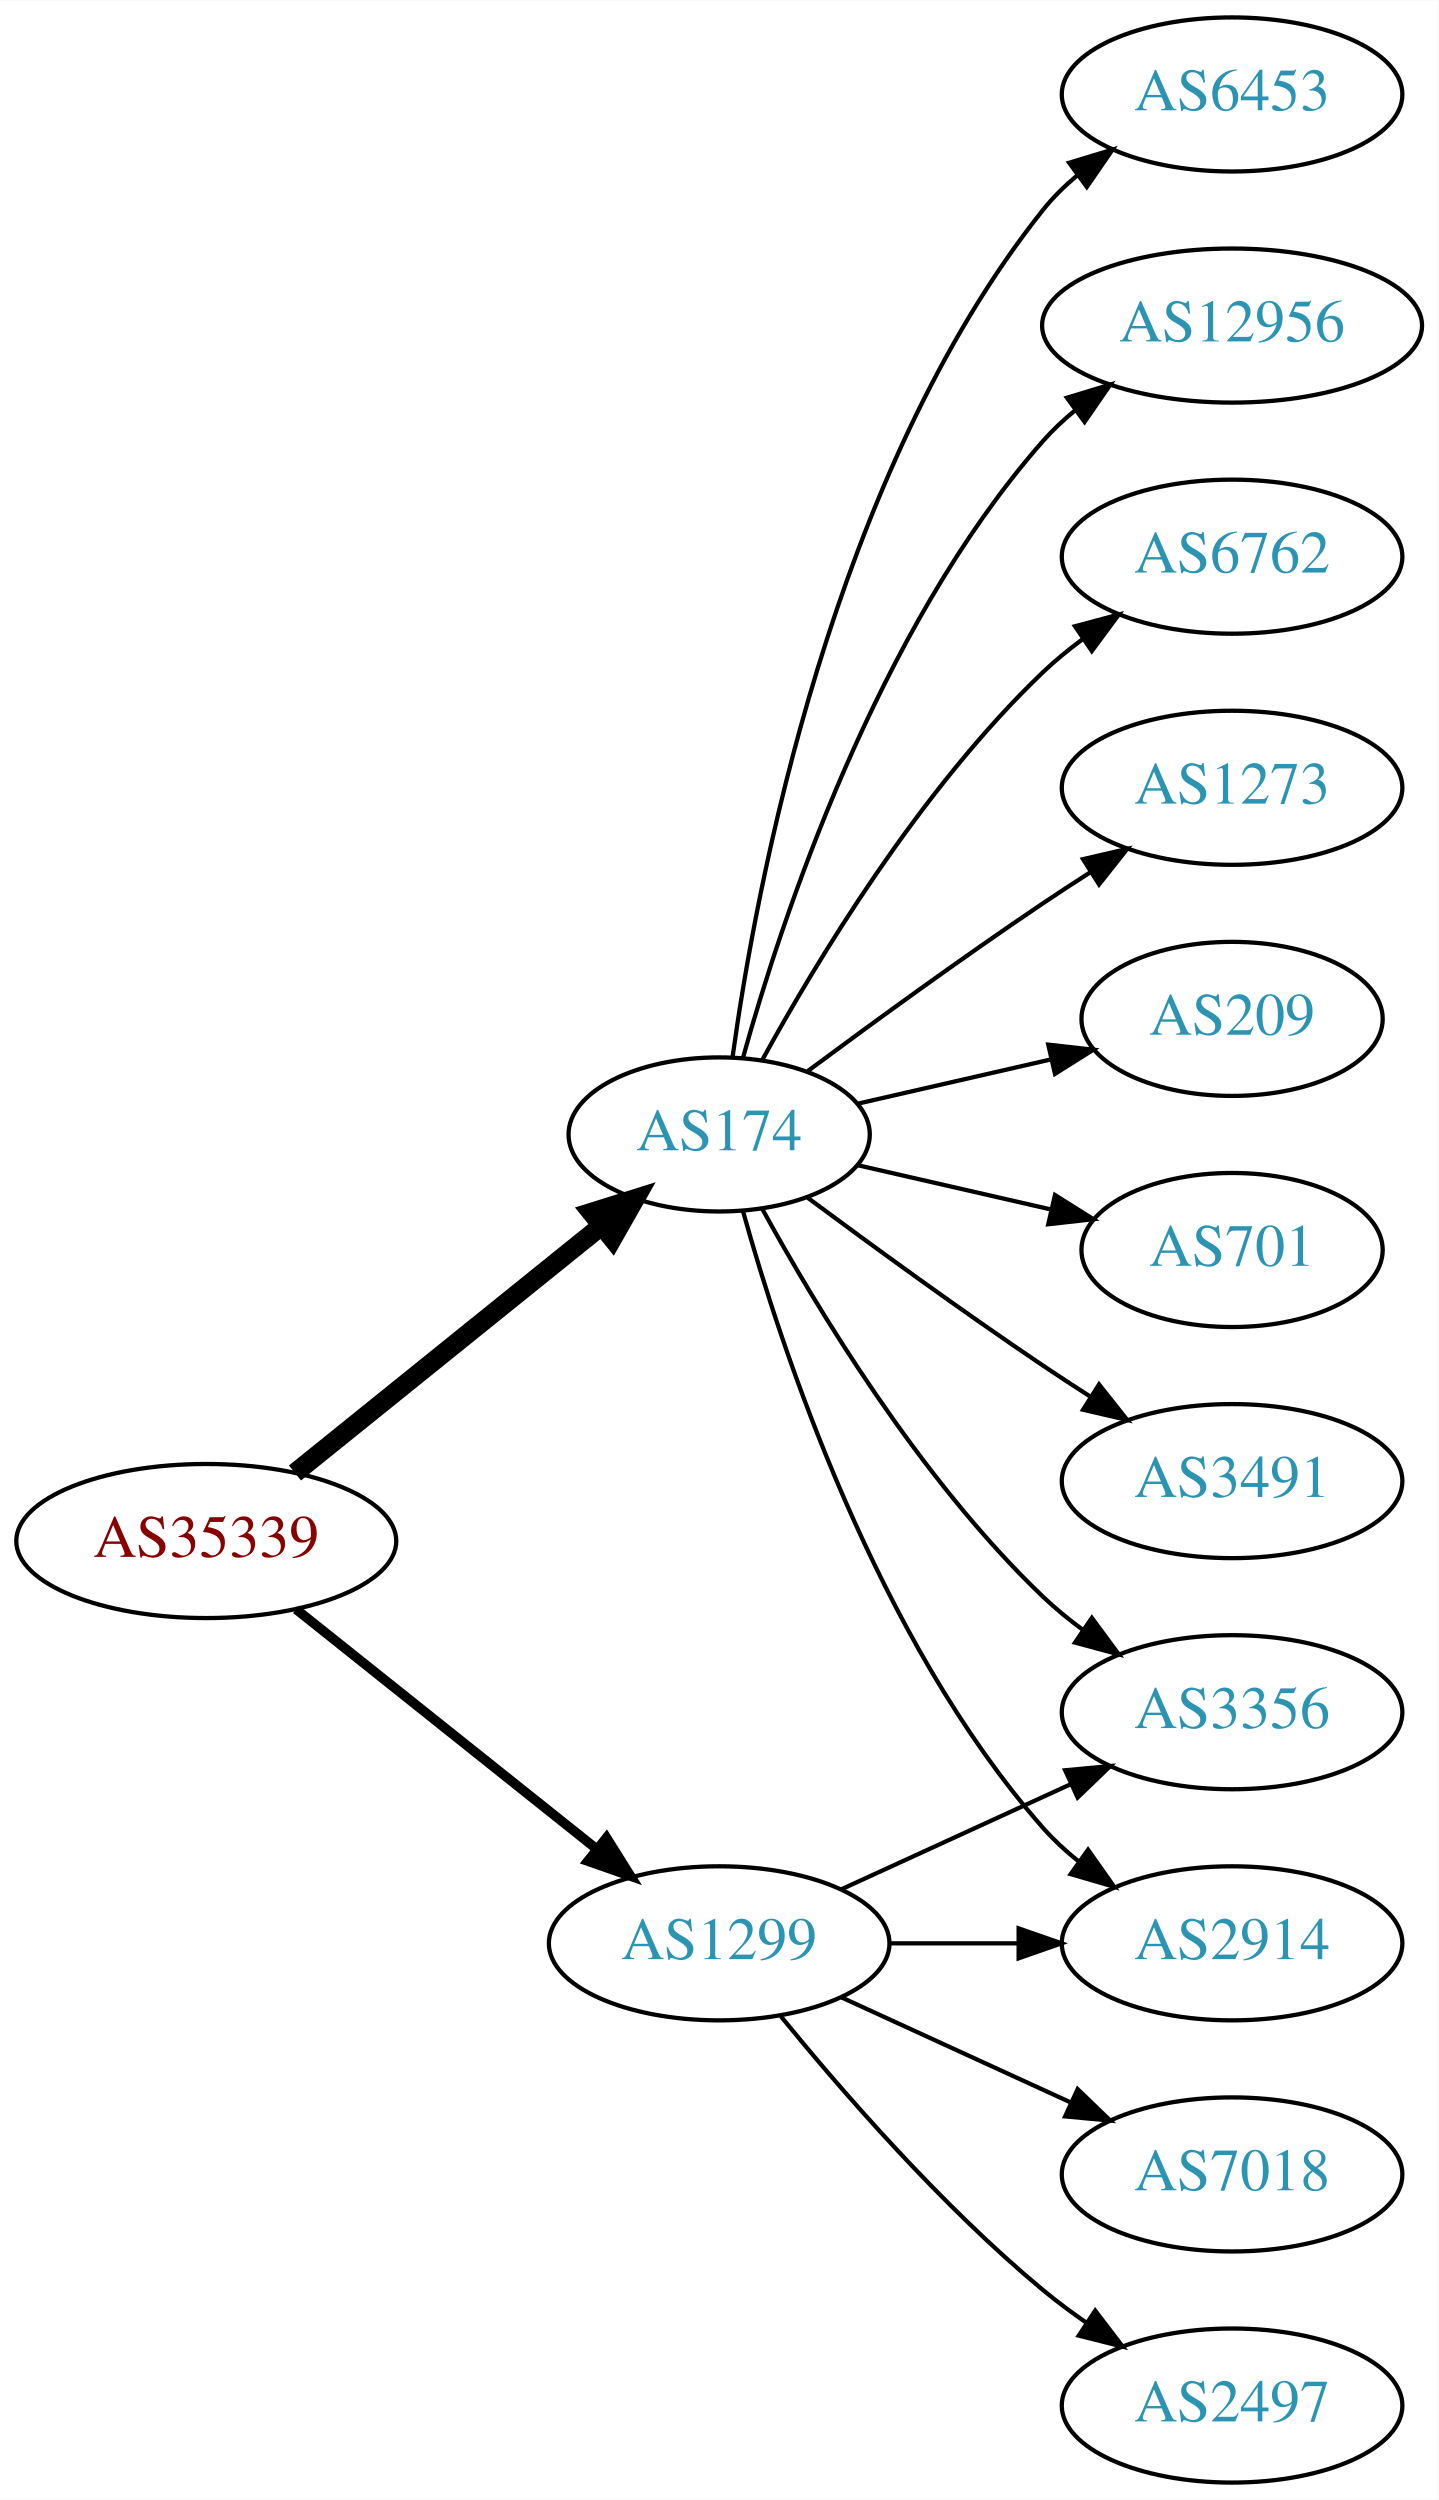
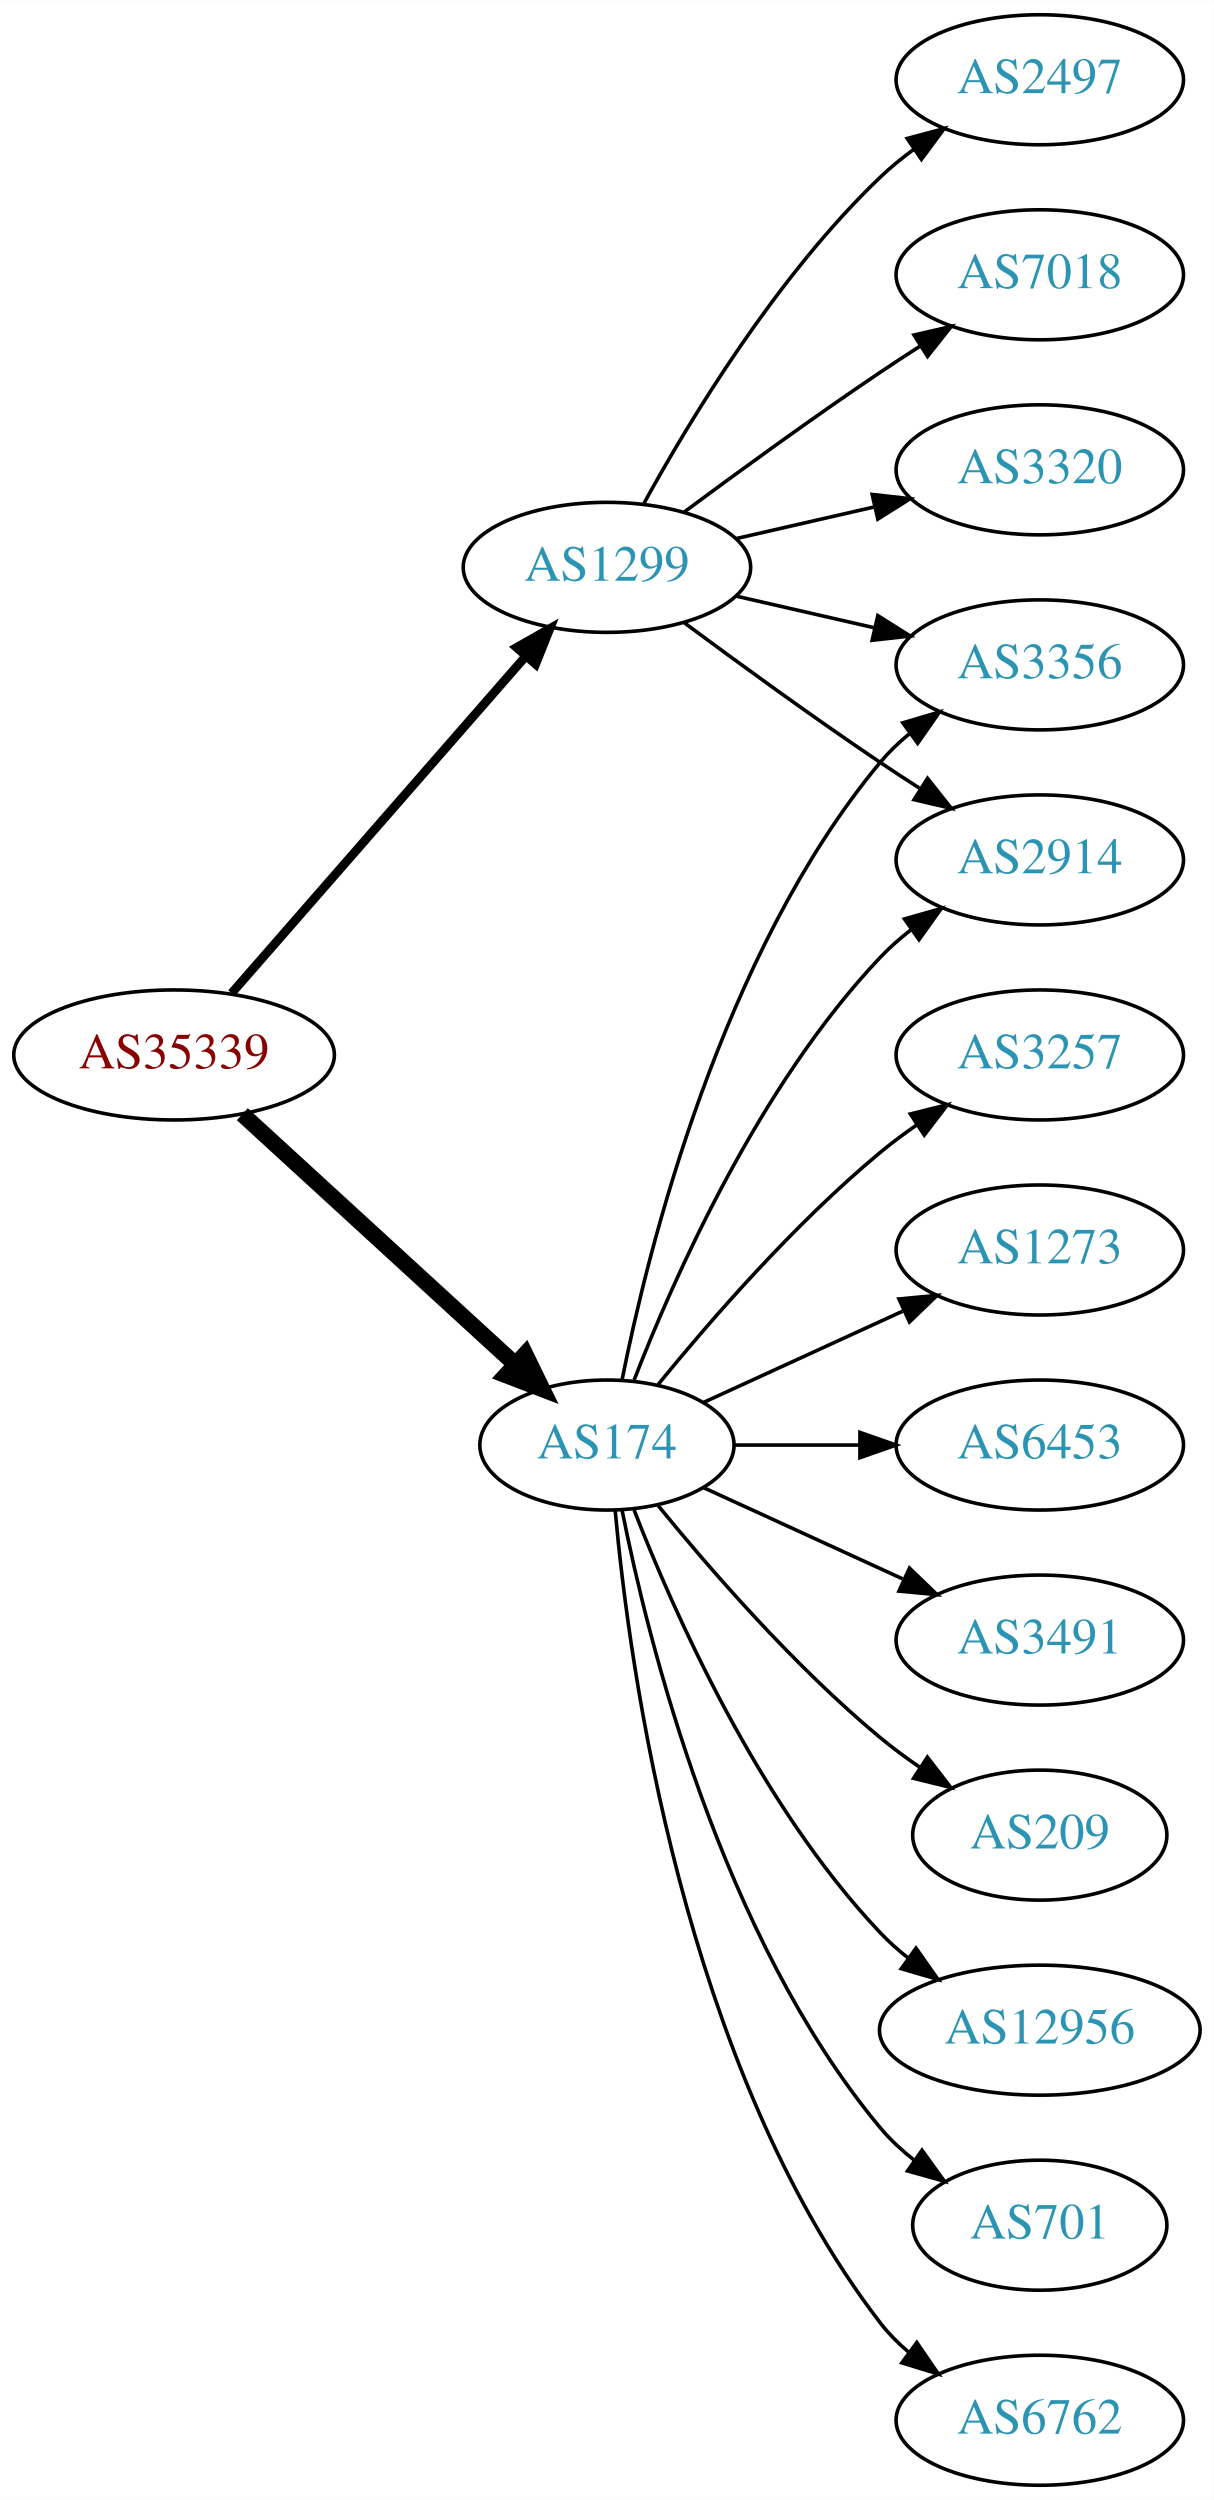
- <svg xmlns="http://www.w3.org/2000/svg" xmlns:xlink="http://www.w3.org/1999/xlink" width="336pt" height="584pt" viewBox="0.00 0.00 336.08 584.00">
-   <g id="graph0" class="graph" transform="scale(1 1) rotate(0) translate(4 580)">
-     <polygon fill="white" stroke="none" points="-4,4 -4,-580 332.077,-580 332.077,4 -4,4" />
+ <svg xmlns="http://www.w3.org/2000/svg" xmlns:xlink="http://www.w3.org/1999/xlink" width="336pt" height="692pt" viewBox="0.00 0.00 336.08 692.00">
+   <g id="graph0" class="graph" transform="scale(1 1) rotate(0) translate(4 688)">
+     <polygon fill="white" stroke="none" points="-4,4 -4,-688 332.077,-688 332.077,4 -4,4" />
    <g id="node1" class="node">
      <g id="a_node1">
        <a xlink:href="/asn/35339" xlink:title="AS35339 ~ AtNOC Clemens Zauner e.U. [AT]">
-           <ellipse fill="#ffffff" stroke="black" cx="44.196" cy="-220" rx="44.393" ry="18" />
-           <text text-anchor="middle" x="44.196" y="-216.3" font-family="Times,serif" font-size="14.00" fill="#880000">AS35339</text>
+           <ellipse fill="#ffffff" stroke="black" cx="44.196" cy="-396" rx="44.393" ry="18" />
+           <text text-anchor="middle" x="44.196" y="-392.3" font-family="Times,serif" font-size="14.00" fill="#880000">AS35339</text>
        </a>
      </g>
    </g>
    <g id="node2" class="node">
      <g id="a_node2">
        <a xlink:href="/asn/174" xlink:title="AS174 ~ Cogent Communications [US]">
-           <ellipse fill="#ffffff" stroke="black" cx="164.039" cy="-315" rx="35.194" ry="18" />
-           <text text-anchor="middle" x="164.039" y="-311.3" font-family="Times,serif" font-size="14.00" fill="#2c94b3">AS174</text>
+           <ellipse fill="#ffffff" stroke="black" cx="164.039" cy="-288" rx="35.194" ry="18" />
+           <text text-anchor="middle" x="164.039" y="-284.3" font-family="Times,serif" font-size="14.00" fill="#2c94b3">AS174</text>
        </a>
      </g>
    </g>
    <g id="edge1" class="edge">
-       <path fill="none" stroke="black" stroke-width="4.5" d="M64.92,-235.901C84.558,-251.732 114.826,-276.133 136.55,-293.646" />
-       <polygon fill="black" stroke="black" stroke-width="4.5" points="134.161,-296.778 144.418,-299.989 139.104,-290.647 134.161,-296.778" />
+       <path fill="none" stroke="black" stroke-width="4.5" d="M63.094,-379.597C83.252,-361.122 116.129,-330.991 138.632,-310.368" />
+       <polygon fill="black" stroke="black" stroke-width="4.5" points="141.409,-313.164 146.121,-303.504 136.089,-307.358 141.409,-313.164" />
    </g>
    <g id="node3" class="node">
      <g id="a_node3">
        <a xlink:href="/asn/1299" xlink:title="AS1299 ~ Telia Carrier [EU]">
-           <ellipse fill="#ffffff" stroke="black" cx="164.039" cy="-126" rx="39.794" ry="18" />
-           <text text-anchor="middle" x="164.039" y="-122.3" font-family="Times,serif" font-size="14.00" fill="#2c94b3">AS1299</text>
+           <ellipse fill="#ffffff" stroke="black" cx="164.039" cy="-531" rx="39.794" ry="18" />
+           <text text-anchor="middle" x="164.039" y="-527.3" font-family="Times,serif" font-size="14.00" fill="#2c94b3">AS1299</text>
        </a>
      </g>
    </g>
    <g id="edge2" class="edge">
-       <path fill="none" stroke="black" stroke-width="2.25" d="M65.186,-204.054C84.518,-188.634 113.969,-165.141 135.512,-147.957" />
-       <polygon fill="black" stroke="black" stroke-width="2.25" points="137.708,-150.682 143.343,-141.71 133.343,-145.21 137.708,-150.682" />
+       <path fill="none" stroke="black" stroke-width="2.455" d="M60.121,-413.098C80.663,-436.631 117.782,-479.155 141.379,-506.187" />
+       <polygon fill="black" stroke="black" stroke-width="2.455" points="139.022,-508.809 148.235,-514.041 144.296,-504.206 139.022,-508.809" />
    </g>
    <g id="node4" class="node">
      <g id="a_node4">
-         <a xlink:href="/asn/701" xlink:title="AS701 ~ UUNET [US]">
-           <ellipse fill="#ffffff" stroke="black" cx="283.881" cy="-288" rx="35.194" ry="18" />
-           <text text-anchor="middle" x="283.881" y="-284.3" font-family="Times,serif" font-size="14.00" fill="#2c94b3">AS701</text>
+         <a xlink:href="/asn/6762" xlink:title="AS6762 ~ TELECOM ITALIA SPARKLE S.p.A. [IT]">
+           <ellipse fill="#ffffff" stroke="black" cx="283.881" cy="-18" rx="39.794" ry="18" />
+           <text text-anchor="middle" x="283.881" y="-14.3" font-family="Times,serif" font-size="14.00" fill="#2c94b3">AS6762</text>
        </a>
      </g>
    </g>
    <g id="edge3" class="edge">
-       <path fill="none" stroke="black" d="M196.309,-307.835C210.159,-304.662 226.646,-300.885 241.497,-297.482" />
-       <polygon fill="black" stroke="black" points="242.499,-300.843 251.465,-295.198 240.936,-294.02 242.499,-300.843" />
+       <path fill="none" stroke="black" d="M166.323,-269.883C170.221,-226.668 185.238,-115.869 239.685,-45 241.975,-42.02 244.695,-39.284 247.639,-36.795" />
+       <polygon fill="black" stroke="black" points="249.833,-39.527 255.816,-30.782 245.686,-33.888 249.833,-39.527" />
    </g>
    <g id="node5" class="node">
      <g id="a_node5">
+         <a xlink:href="/asn/2914" xlink:title="AS2914 ~ NTT America, Inc. [US]">
+           <ellipse fill="#ffffff" stroke="black" cx="283.881" cy="-450" rx="39.794" ry="18" />
+           <text text-anchor="middle" x="283.881" y="-446.3" font-family="Times,serif" font-size="14.00" fill="#2c94b3">AS2914</text>
+         </a>
+       </g>
+     </g>
+     <g id="edge4" class="edge">
+       <path fill="none" stroke="black" d="M171.562,-305.994C182.312,-333.728 205.969,-387.429 239.685,-423 242.271,-425.728 245.188,-428.294 248.257,-430.677" />
+       <polygon fill="black" stroke="black" points="246.411,-433.658 256.605,-436.543 250.435,-427.93 246.411,-433.658" />
+     </g>
+     <g id="node6" class="node">
+       <g id="a_node6">
+         <a xlink:href="/asn/3257" xlink:title="AS3257 ~ GTT [DE]">
+           <ellipse fill="#ffffff" stroke="black" cx="283.881" cy="-396" rx="39.794" ry="18" />
+           <text text-anchor="middle" x="283.881" y="-392.3" font-family="Times,serif" font-size="14.00" fill="#2c94b3">AS3257</text>
+         </a>
+       </g>
+     </g>
+     <g id="edge5" class="edge">
+       <path fill="none" stroke="black" d="M178.196,-304.743C192.281,-322.039 215.84,-349.223 239.685,-369 242.901,-371.668 246.402,-374.27 249.972,-376.741" />
+       <polygon fill="black" stroke="black" points="248.05,-379.666 258.329,-382.236 251.896,-373.817 248.05,-379.666" />
+     </g>
+     <g id="node7" class="node">
+       <g id="a_node7">
+         <a xlink:href="/asn/1273" xlink:title="AS1273 ~ Vodafone Group PLC [EU]">
+           <ellipse fill="#ffffff" stroke="black" cx="283.881" cy="-342" rx="39.794" ry="18" />
+           <text text-anchor="middle" x="283.881" y="-338.3" font-family="Times,serif" font-size="14.00" fill="#2c94b3">AS1273</text>
+         </a>
+       </g>
+     </g>
+     <g id="edge6" class="edge">
+       <path fill="none" stroke="black" d="M190.9,-299.851C207.02,-307.238 228.023,-316.862 245.888,-325.048" />
+       <polygon fill="black" stroke="black" points="244.89,-328.441 255.439,-329.425 247.806,-322.077 244.89,-328.441" />
+     </g>
+     <g id="node8" class="node">
+       <g id="a_node8">
+         <a xlink:href="/asn/6453" xlink:title="AS6453 ~ TATA COMMUNICATIONS (AMERICA) INC [US]">
+           <ellipse fill="#ffffff" stroke="black" cx="283.881" cy="-288" rx="39.794" ry="18" />
+           <text text-anchor="middle" x="283.881" y="-284.3" font-family="Times,serif" font-size="14.00" fill="#2c94b3">AS6453</text>
+         </a>
+       </g>
+     </g>
+     <g id="edge7" class="edge">
+       <path fill="none" stroke="black" d="M199.44,-288C210.264,-288 222.432,-288 234.059,-288" />
+       <polygon fill="black" stroke="black" points="234.09,-291.5 244.09,-288 234.09,-284.5 234.09,-291.5" />
+     </g>
+     <g id="node9" class="node">
+       <g id="a_node9">
+         <a xlink:href="/asn/3356" xlink:title="AS3356 ~ Level 3 Parent, LLC [US]">
+           <ellipse fill="#ffffff" stroke="black" cx="283.881" cy="-504" rx="39.794" ry="18" />
+           <text text-anchor="middle" x="283.881" y="-500.3" font-family="Times,serif" font-size="14.00" fill="#2c94b3">AS3356</text>
+         </a>
+       </g>
+     </g>
+     <g id="edge8" class="edge">
+       <path fill="none" stroke="black" d="M168.237,-306.073C175.401,-342.141 195.675,-424.125 239.685,-477 242.09,-479.889 244.886,-482.563 247.879,-485.013" />
+       <polygon fill="black" stroke="black" points="245.967,-487.95 256.122,-490.973 250.069,-482.277 245.967,-487.95" />
+     </g>
+     <g id="node10" class="node">
+       <g id="a_node10">
        <a xlink:href="/asn/3491" xlink:title="AS3491 ~ PCCW Global, Inc. [US]">
          <ellipse fill="#ffffff" stroke="black" cx="283.881" cy="-234" rx="39.794" ry="18" />
          <text text-anchor="middle" x="283.881" y="-230.3" font-family="Times,serif" font-size="14.00" fill="#2c94b3">AS3491</text>
        </a>
      </g>
    </g>
-     <g id="edge4" class="edge">
-       <path fill="none" stroke="black" d="M184.74,-300.19C199.642,-289.125 220.71,-273.772 239.685,-261 243.234,-258.611 246.984,-256.161 250.733,-253.758" />
-       <polygon fill="black" stroke="black" points="252.801,-256.591 259.381,-248.288 249.059,-250.675 252.801,-256.591" />
-     </g>
-     <g id="node6" class="node">
-       <g id="a_node6">
-         <a xlink:href="/asn/6453" xlink:title="AS6453 ~ TATA COMMUNICATIONS (AMERICA) INC [US]">
-           <ellipse fill="#ffffff" stroke="black" cx="283.881" cy="-558" rx="39.794" ry="18" />
-           <text text-anchor="middle" x="283.881" y="-554.3" font-family="Times,serif" font-size="14.00" fill="#2c94b3">AS6453</text>
-         </a>
-       </g>
-     </g>
-     <g id="edge5" class="edge">
-       <path fill="none" stroke="black" d="M167.178,-333.17C172.678,-372.974 190.504,-469.233 239.685,-531 242.026,-533.94 244.781,-536.649 247.747,-539.121" />
-       <polygon fill="black" stroke="black" points="245.812,-542.042 255.953,-545.11 249.939,-536.388 245.812,-542.042" />
-     </g>
-     <g id="node7" class="node">
-       <g id="a_node7">
-         <a xlink:href="/asn/12956" xlink:title="AS12956 ~ TELXIUS [ES]">
-           <ellipse fill="#ffffff" stroke="black" cx="283.881" cy="-504" rx="44.393" ry="18" />
-           <text text-anchor="middle" x="283.881" y="-500.3" font-family="Times,serif" font-size="14.00" fill="#2c94b3">AS12956</text>
-         </a>
-       </g>
-     </g>
-     <g id="edge6" class="edge">
-       <path fill="none" stroke="black" d="M169.612,-332.946C178.517,-364.995 200.801,-432.842 239.685,-477 241.975,-479.601 244.577,-482.038 247.34,-484.301" />
-       <polygon fill="black" stroke="black" points="245.293,-487.14 255.434,-490.208 249.419,-481.485 245.293,-487.14" />
-     </g>
-     <g id="node8" class="node">
-       <g id="a_node8">
-         <a xlink:href="/asn/6762" xlink:title="AS6762 ~ TELECOM ITALIA SPARKLE S.p.A. [IT]">
-           <ellipse fill="#ffffff" stroke="black" cx="283.881" cy="-450" rx="39.794" ry="18" />
-           <text text-anchor="middle" x="283.881" y="-446.3" font-family="Times,serif" font-size="14.00" fill="#2c94b3">AS6762</text>
-         </a>
-       </g>
-     </g>
-     <g id="edge7" class="edge">
-       <path fill="none" stroke="black" d="M174.065,-332.321C186.548,-355.1 210.837,-395.453 239.685,-423 242.553,-425.739 245.742,-428.347 249.051,-430.785" />
-       <polygon fill="black" stroke="black" points="247.175,-433.742 257.411,-436.477 251.114,-427.956 247.175,-433.742" />
-     </g>
-     <g id="node9" class="node">
-       <g id="a_node9">
-         <a xlink:href="/asn/1273" xlink:title="AS1273 ~ Vodafone Group PLC [EU]">
-           <ellipse fill="#ffffff" stroke="black" cx="283.881" cy="-396" rx="39.794" ry="18" />
-           <text text-anchor="middle" x="283.881" y="-392.3" font-family="Times,serif" font-size="14.00" fill="#2c94b3">AS1273</text>
-         </a>
-       </g>
-     </g>
-     <g id="edge8" class="edge">
-       <path fill="none" stroke="black" d="M184.74,-329.81C199.642,-340.875 220.71,-356.228 239.685,-369 243.234,-371.389 246.984,-373.839 250.733,-376.242" />
-       <polygon fill="black" stroke="black" points="249.059,-379.325 259.381,-381.712 252.801,-373.409 249.059,-379.325" />
-     </g>
-     <g id="node10" class="node">
-       <g id="a_node10">
-         <a xlink:href="/asn/2914" xlink:title="AS2914 ~ NTT America, Inc. [US]">
-           <ellipse fill="#ffffff" stroke="black" cx="283.881" cy="-126" rx="39.794" ry="18" />
-           <text text-anchor="middle" x="283.881" y="-122.3" font-family="Times,serif" font-size="14.00" fill="#2c94b3">AS2914</text>
-         </a>
-       </g>
-     </g>
    <g id="edge9" class="edge">
-       <path fill="none" stroke="black" d="M169.612,-297.054C178.517,-265.005 200.801,-197.158 239.685,-153 242.169,-150.179 245.019,-147.551 248.044,-145.129" />
-       <polygon fill="black" stroke="black" points="250.23,-147.869 256.334,-139.209 246.162,-142.172 250.23,-147.869" />
+       <path fill="none" stroke="black" d="M190.9,-276.149C207.02,-268.762 228.023,-259.138 245.888,-250.952" />
+       <polygon fill="black" stroke="black" points="247.806,-253.923 255.439,-246.575 244.89,-247.559 247.806,-253.923" />
    </g>
    <g id="node11" class="node">
      <g id="a_node11">
-         <a xlink:href="/asn/3356" xlink:title="AS3356 ~ Level 3 Parent, LLC [US]">
-           <ellipse fill="#ffffff" stroke="black" cx="283.881" cy="-180" rx="39.794" ry="18" />
-           <text text-anchor="middle" x="283.881" y="-176.3" font-family="Times,serif" font-size="14.00" fill="#2c94b3">AS3356</text>
+         <a xlink:href="/asn/209" xlink:title="AS209 ~ CenturyLink Communications, LLC [US]">
+           <ellipse fill="#ffffff" stroke="black" cx="283.881" cy="-180" rx="35.194" ry="18" />
+           <text text-anchor="middle" x="283.881" y="-176.3" font-family="Times,serif" font-size="14.00" fill="#2c94b3">AS209</text>
        </a>
      </g>
    </g>
    <g id="edge10" class="edge">
-       <path fill="none" stroke="black" d="M174.065,-297.679C186.548,-274.9 210.837,-234.547 239.685,-207 242.553,-204.261 245.742,-201.653 249.051,-199.215" />
-       <polygon fill="black" stroke="black" points="251.114,-202.044 257.411,-193.523 247.175,-196.258 251.114,-202.044" />
+       <path fill="none" stroke="black" d="M178.196,-271.257C192.281,-253.961 215.84,-226.777 239.685,-207 243.148,-204.128 246.941,-201.331 250.795,-198.692" />
+       <polygon fill="black" stroke="black" points="252.757,-201.592 259.228,-193.203 248.938,-195.725 252.757,-201.592" />
    </g>
    <g id="node12" class="node">
      <g id="a_node12">
-         <a xlink:href="/asn/209" xlink:title="AS209 ~ CenturyLink Communications, LLC [US]">
-           <ellipse fill="#ffffff" stroke="black" cx="283.881" cy="-342" rx="35.194" ry="18" />
-           <text text-anchor="middle" x="283.881" y="-338.3" font-family="Times,serif" font-size="14.00" fill="#2c94b3">AS209</text>
+         <a xlink:href="/asn/12956" xlink:title="AS12956 ~ TELXIUS [ES]">
+           <ellipse fill="#ffffff" stroke="black" cx="283.881" cy="-126" rx="44.393" ry="18" />
+           <text text-anchor="middle" x="283.881" y="-122.3" font-family="Times,serif" font-size="14.00" fill="#2c94b3">AS12956</text>
        </a>
      </g>
    </g>
    <g id="edge11" class="edge">
-       <path fill="none" stroke="black" d="M196.309,-322.165C210.159,-325.338 226.646,-329.115 241.497,-332.518" />
-       <polygon fill="black" stroke="black" points="240.936,-335.98 251.465,-334.802 242.499,-329.157 240.936,-335.98" />
-     </g>
-     <g id="edge13" class="edge">
-       <path fill="none" stroke="black" d="M203.951,-126C213.505,-126 223.854,-126 233.817,-126" />
-       <polygon fill="black" stroke="black" points="234.009,-129.5 244.009,-126 234.009,-122.5 234.009,-129.5" />
-     </g>
-     <g id="edge14" class="edge">
-       <path fill="none" stroke="black" d="M192.667,-138.661C208.624,-145.973 228.895,-155.261 246.178,-163.181" />
-       <polygon fill="black" stroke="black" points="244.876,-166.435 255.425,-167.419 247.793,-160.071 244.876,-166.435" />
+       <path fill="none" stroke="black" d="M171.562,-270.006C182.312,-242.272 205.969,-188.571 239.685,-153 242.069,-150.485 244.736,-148.107 247.542,-145.883" />
+       <polygon fill="black" stroke="black" points="249.611,-148.707 255.704,-140.039 245.535,-143.015 249.611,-148.707" />
    </g>
    <g id="node13" class="node">
      <g id="a_node13">
-         <a xlink:href="/asn/2497" xlink:title="AS2497 ~ Internet Initiative Japan Inc. [JP]">
-           <ellipse fill="#ffffff" stroke="black" cx="283.881" cy="-18" rx="39.794" ry="18" />
-           <text text-anchor="middle" x="283.881" y="-14.3" font-family="Times,serif" font-size="14.00" fill="#2c94b3">AS2497</text>
+         <a xlink:href="/asn/701" xlink:title="AS701 ~ UUNET [US]">
+           <ellipse fill="#ffffff" stroke="black" cx="283.881" cy="-72" rx="35.194" ry="18" />
+           <text text-anchor="middle" x="283.881" y="-68.3" font-family="Times,serif" font-size="14.00" fill="#2c94b3">AS701</text>
        </a>
      </g>
    </g>
    <g id="edge12" class="edge">
-       <path fill="none" stroke="black" d="M178.458,-108.935C192.572,-91.625 215.987,-64.655 239.685,-45 242.901,-42.332 246.402,-39.73 249.972,-37.259" />
-       <polygon fill="black" stroke="black" points="251.896,-40.183 258.329,-31.764 248.05,-34.334 251.896,-40.183" />
+       <path fill="none" stroke="black" d="M168.237,-269.927C175.401,-233.859 195.675,-151.875 239.685,-99 242.422,-95.712 245.667,-92.702 249.13,-89.983" />
+       <polygon fill="black" stroke="black" points="251.267,-92.761 257.471,-84.173 247.265,-87.017 251.267,-92.761" />
+     </g>
+     <g id="edge15" class="edge">
+       <path fill="none" stroke="black" d="M185.369,-515.723C200.231,-504.696 220.976,-489.593 239.685,-477 243.234,-474.611 246.984,-472.161 250.733,-469.758" />
+       <polygon fill="black" stroke="black" points="252.801,-472.591 259.381,-464.288 249.059,-466.675 252.801,-472.591" />
+     </g>
+     <g id="edge14" class="edge">
+       <path fill="none" stroke="black" d="M199.758,-523.045C211.758,-520.296 225.379,-517.175 238.071,-514.267" />
+       <polygon fill="black" stroke="black" points="239.037,-517.636 248.003,-511.991 237.474,-510.813 239.037,-517.636" />
    </g>
    <g id="node14" class="node">
      <g id="a_node14">
+         <a xlink:href="/asn/2497" xlink:title="AS2497 ~ Internet Initiative Japan Inc. [JP]">
+           <ellipse fill="#ffffff" stroke="black" cx="283.881" cy="-666" rx="39.794" ry="18" />
+           <text text-anchor="middle" x="283.881" y="-662.3" font-family="Times,serif" font-size="14.00" fill="#2c94b3">AS2497</text>
+         </a>
+       </g>
+     </g>
+     <g id="edge13" class="edge">
+       <path fill="none" stroke="black" d="M174.28,-548.713C186.825,-571.561 211.002,-611.611 239.685,-639 242.553,-641.739 245.742,-644.347 249.051,-646.785" />
+       <polygon fill="black" stroke="black" points="247.175,-649.742 257.411,-652.477 251.114,-643.956 247.175,-649.742" />
+     </g>
+     <g id="node15" class="node">
+       <g id="a_node15">
        <a xlink:href="/asn/7018" xlink:title="AS7018 ~ AT&amp;T Services, Inc. [US]">
-           <ellipse fill="#ffffff" stroke="black" cx="283.881" cy="-72" rx="39.794" ry="18" />
-           <text text-anchor="middle" x="283.881" y="-68.3" font-family="Times,serif" font-size="14.00" fill="#2c94b3">AS7018</text>
-         </a>
-       </g>
-     </g>
-     <g id="edge15" class="edge">
-       <path fill="none" stroke="black" d="M192.667,-113.339C208.624,-106.027 228.895,-96.739 246.178,-88.819" />
-       <polygon fill="black" stroke="black" points="247.793,-91.929 255.425,-84.581 244.876,-85.565 247.793,-91.929" />
+           <ellipse fill="#ffffff" stroke="black" cx="283.881" cy="-612" rx="39.794" ry="18" />
+           <text text-anchor="middle" x="283.881" y="-608.3" font-family="Times,serif" font-size="14.00" fill="#2c94b3">AS7018</text>
+         </a>
+       </g>
+     </g>
+     <g id="edge16" class="edge">
+       <path fill="none" stroke="black" d="M185.369,-546.277C200.231,-557.304 220.976,-572.407 239.685,-585 243.234,-587.389 246.984,-589.839 250.733,-592.242" />
+       <polygon fill="black" stroke="black" points="249.059,-595.325 259.381,-597.712 252.801,-589.409 249.059,-595.325" />
+     </g>
+     <g id="node16" class="node">
+       <g id="a_node16">
+         <a xlink:href="/asn/3320" xlink:title="AS3320 ~ DTAG [DE]">
+           <ellipse fill="#ffffff" stroke="black" cx="283.881" cy="-558" rx="39.794" ry="18" />
+           <text text-anchor="middle" x="283.881" y="-554.3" font-family="Times,serif" font-size="14.00" fill="#2c94b3">AS3320</text>
+         </a>
+       </g>
+     </g>
+     <g id="edge17" class="edge">
+       <path fill="none" stroke="black" d="M199.758,-538.955C211.758,-541.704 225.379,-544.825 238.071,-547.733" />
+       <polygon fill="black" stroke="black" points="237.474,-551.187 248.003,-550.009 239.037,-544.364 237.474,-551.187" />
    </g>
  </g>
</svg>
